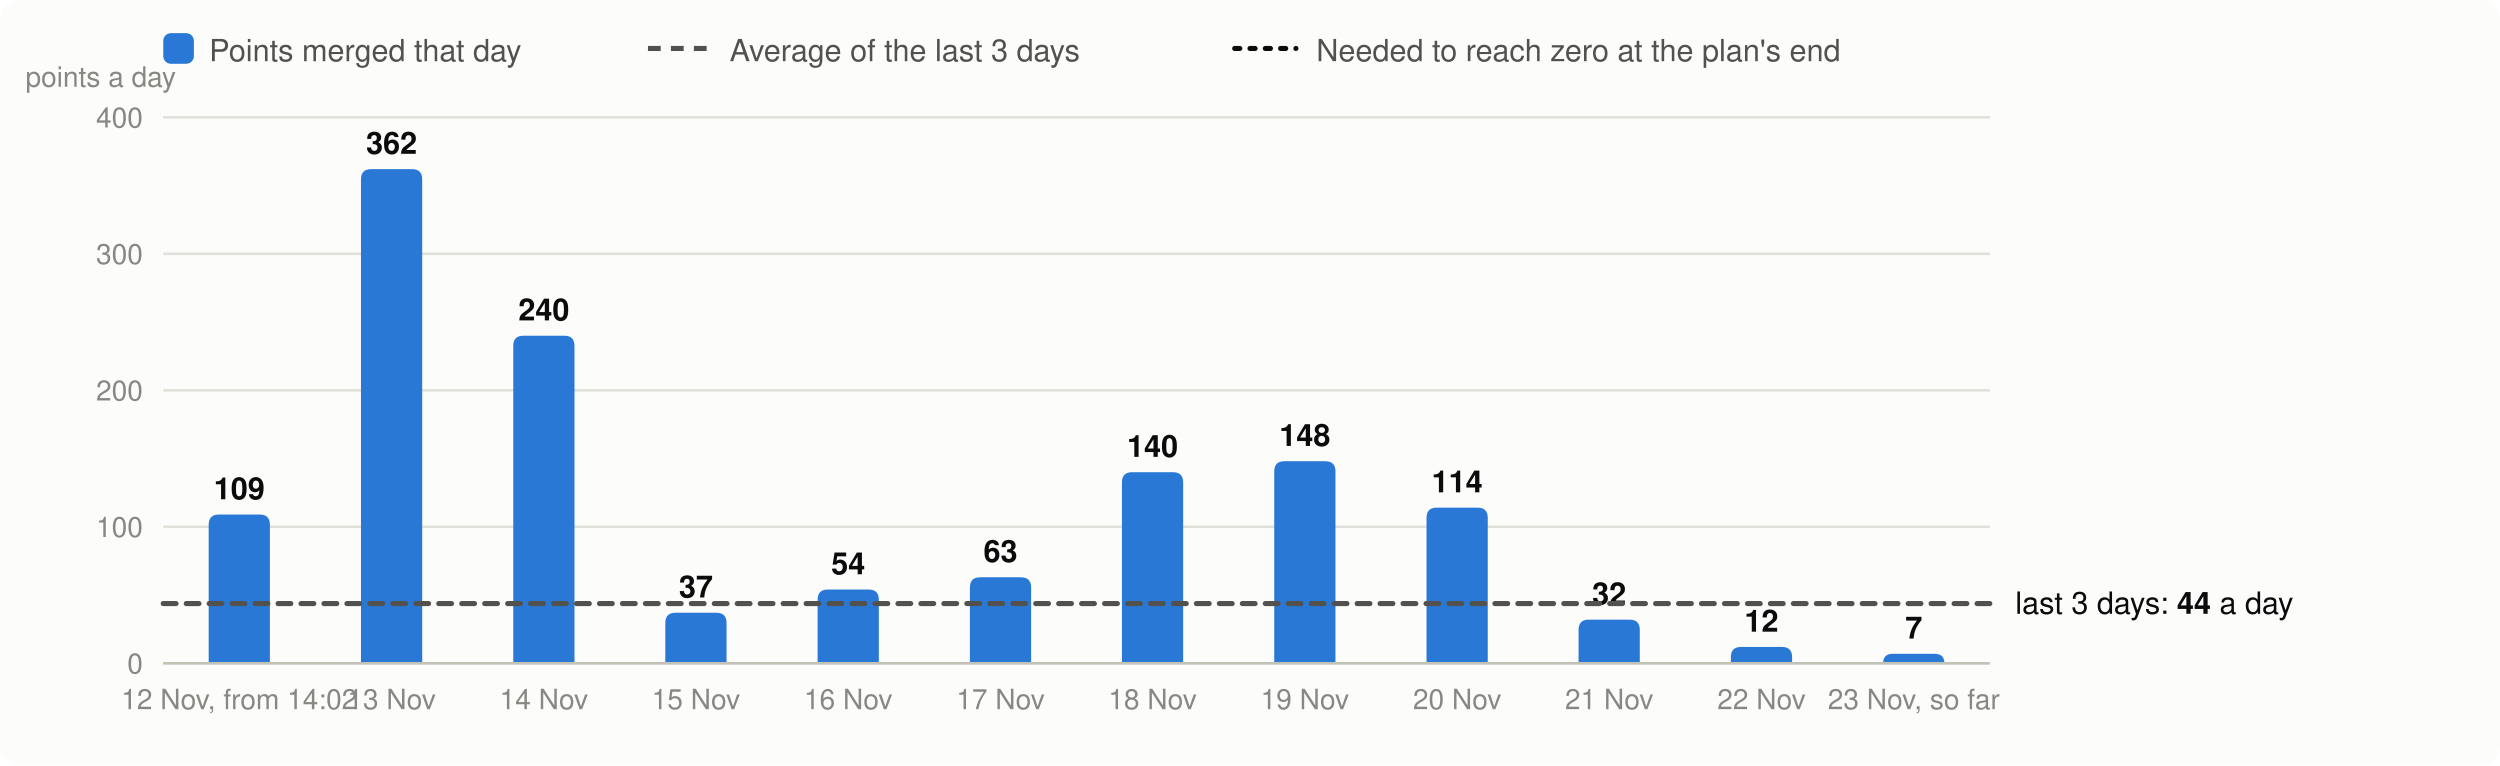
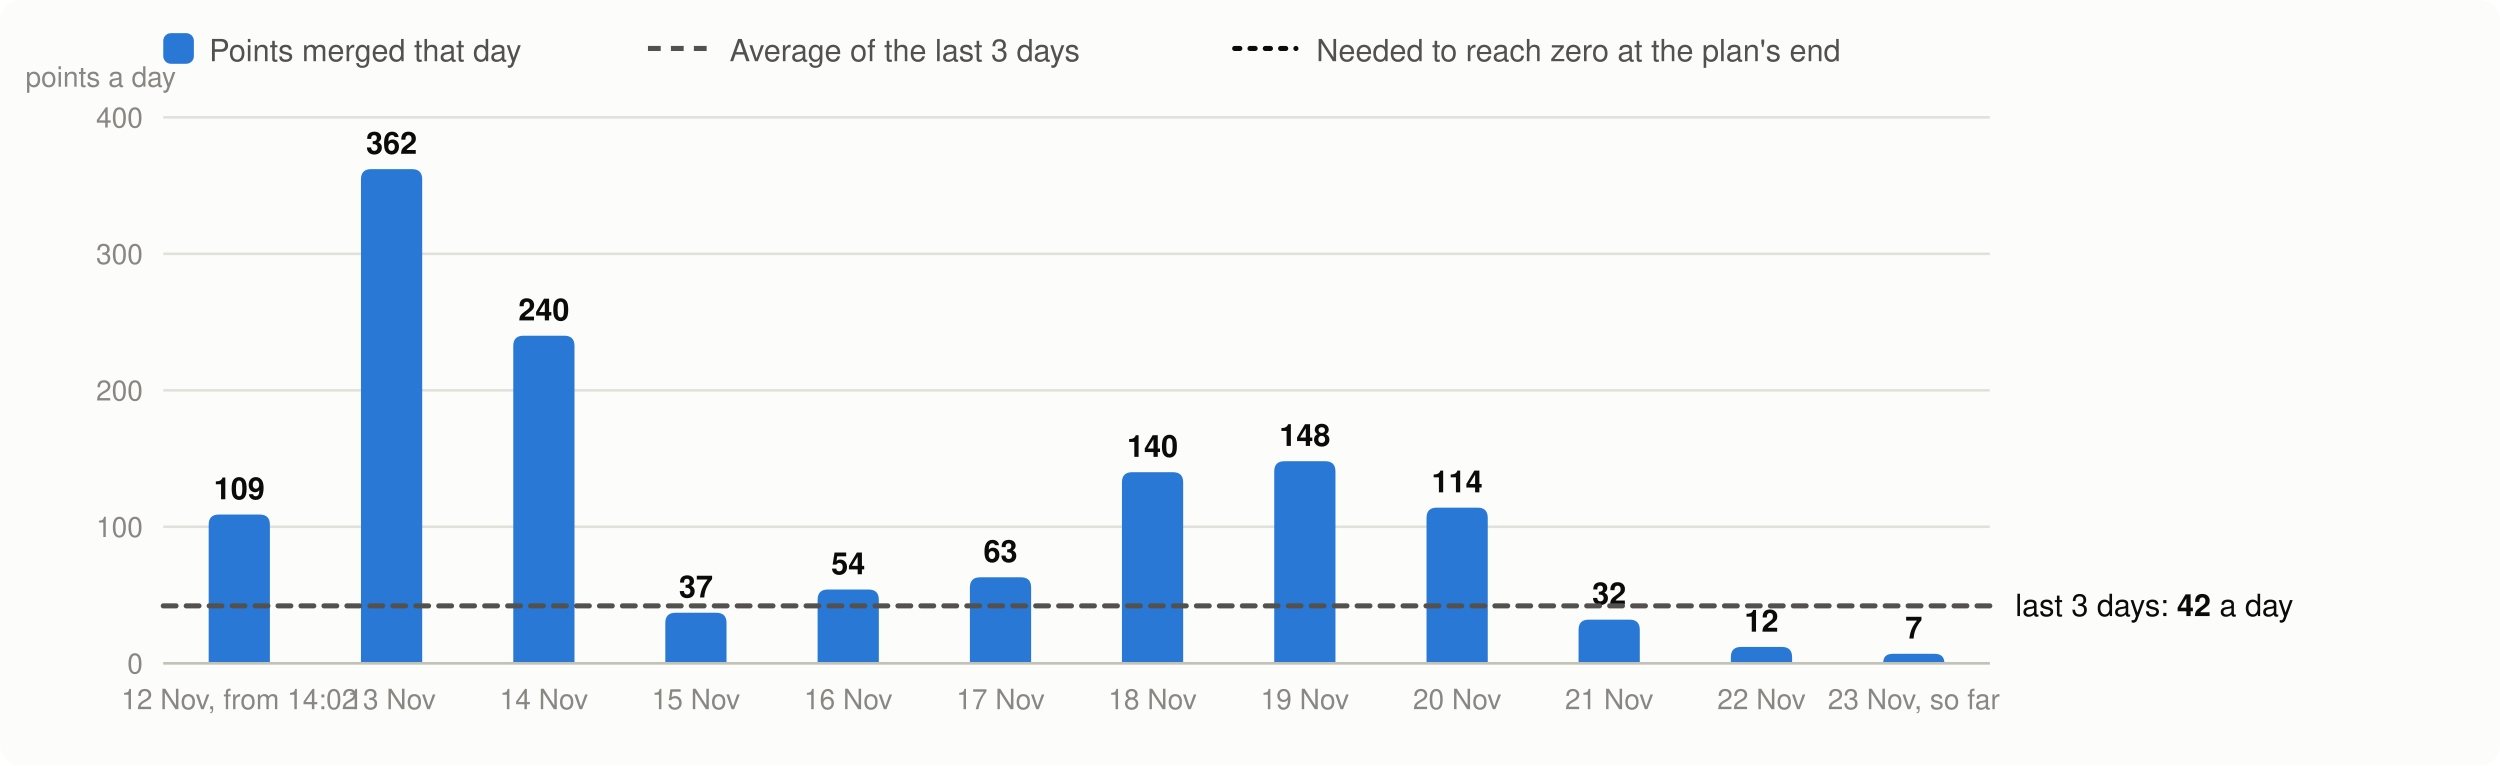
<svg xmlns="http://www.w3.org/2000/svg" viewBox="0 0 980 300" width="980" height="300" font-family="system-ui,-apple-system,Segoe UI,Helvetica,Arial,sans-serif" font-size="13" role="img" aria-label="Velocity: story points merged per day, the 3-day average and the velocity needed">
  <rect width="980" height="300" rx="8" fill="#fcfcfb" />
  <rect x="64" y="13" width="12" height="12" rx="3" fill="#2a78d6" />
  <text x="82" y="24" fill="#52514e" font-size="12">Points merged that day</text>
  <line x1="254" x2="278" y1="19" y2="19" stroke="#52514e" stroke-width="2" stroke-dasharray="5 4" />
  <text x="286" y="24" fill="#52514e" font-size="12">Average of the last 3 days</text>
  <line x1="484" x2="508" y1="19" y2="19" stroke="#0b0b0b" stroke-width="2" stroke-dasharray="2 4" stroke-linecap="round" />
  <text x="516" y="24" fill="#52514e" font-size="12">Needed to reach zero at the plan's end</text>
  <line x1="64" x2="780" y1="260.0" y2="260.0" stroke="#e1e0d9" />
  <text x="56" y="264.0" text-anchor="end" fill="#898781" font-size="11">0</text>
  <line x1="64" x2="780" y1="206.5" y2="206.5" stroke="#e1e0d9" />
  <text x="56" y="210.5" text-anchor="end" fill="#898781" font-size="11">100</text>
  <line x1="64" x2="780" y1="153.0" y2="153.0" stroke="#e1e0d9" />
  <text x="56" y="157.0" text-anchor="end" fill="#898781" font-size="11">200</text>
  <line x1="64" x2="780" y1="99.5" y2="99.5" stroke="#e1e0d9" />
  <text x="56" y="103.5" text-anchor="end" fill="#898781" font-size="11">300</text>
  <line x1="64" x2="780" y1="46.0" y2="46.0" stroke="#e1e0d9" />
  <text x="56" y="50.0" text-anchor="end" fill="#898781" font-size="11">400</text>
  <text x="10" y="34" fill="#898781" font-size="11">points a day</text>
  <path d="M81.8,260.0V205.7Q81.8,201.7 85.8,201.7H101.8Q105.8,201.7 105.8,205.7V260.0Z" fill="#2a78d6" />
  <text x="93.8" y="195.7" text-anchor="middle" fill="#0b0b0b" font-size="12" font-weight="600">109</text>
  <text x="93.8" y="278" text-anchor="middle" fill="#898781" font-size="11">12 Nov, from 14:02</text>
  <path d="M141.5,260.0V70.3Q141.5,66.3 145.5,66.3H161.5Q165.5,66.3 165.5,70.3V260.0Z" fill="#2a78d6" />
  <text x="153.5" y="60.3" text-anchor="middle" fill="#0b0b0b" font-size="12" font-weight="600">362</text>
  <text x="153.5" y="278" text-anchor="middle" fill="#898781" font-size="11">13 Nov</text>
  <path d="M201.2,260.0V135.6Q201.2,131.6 205.2,131.6H221.2Q225.2,131.6 225.2,135.6V260.0Z" fill="#2a78d6" />
  <text x="213.2" y="125.6" text-anchor="middle" fill="#0b0b0b" font-size="12" font-weight="600">240</text>
  <text x="213.2" y="278" text-anchor="middle" fill="#898781" font-size="11">14 Nov</text>
  <path d="M260.8,260.0V244.2Q260.8,240.2 264.8,240.2H280.8Q284.8,240.2 284.8,244.2V260.0Z" fill="#2a78d6" />
  <text x="272.8" y="234.2" text-anchor="middle" fill="#0b0b0b" font-size="12" font-weight="600">37</text>
  <text x="272.8" y="278" text-anchor="middle" fill="#898781" font-size="11">15 Nov</text>
  <path d="M320.5,260.0V235.1Q320.5,231.1 324.5,231.1H340.5Q344.5,231.1 344.5,235.1V260.0Z" fill="#2a78d6" />
  <text x="332.5" y="225.1" text-anchor="middle" fill="#0b0b0b" font-size="12" font-weight="600">54</text>
  <text x="332.5" y="278" text-anchor="middle" fill="#898781" font-size="11">16 Nov</text>
  <path d="M380.2,260.0V230.3Q380.2,226.3 384.2,226.3H400.2Q404.2,226.3 404.2,230.3V260.0Z" fill="#2a78d6" />
  <text x="392.2" y="220.3" text-anchor="middle" fill="#0b0b0b" font-size="12" font-weight="600">63</text>
  <text x="392.2" y="278" text-anchor="middle" fill="#898781" font-size="11">17 Nov</text>
  <path d="M439.8,260.0V189.1Q439.8,185.1 443.8,185.1H459.8Q463.8,185.1 463.8,189.1V260.0Z" fill="#2a78d6" />
  <text x="451.8" y="179.1" text-anchor="middle" fill="#0b0b0b" font-size="12" font-weight="600">140</text>
  <text x="451.8" y="278" text-anchor="middle" fill="#898781" font-size="11">18 Nov</text>
  <path d="M499.5,260.0V184.8Q499.5,180.8 503.5,180.8H519.5Q523.5,180.8 523.5,184.8V260.0Z" fill="#2a78d6" />
  <text x="511.5" y="174.8" text-anchor="middle" fill="#0b0b0b" font-size="12" font-weight="600">148</text>
  <text x="511.5" y="278" text-anchor="middle" fill="#898781" font-size="11">19 Nov</text>
  <path d="M559.2,260.0V203.0Q559.2,199.0 563.2,199.0H579.2Q583.2,199.0 583.2,203.0V260.0Z" fill="#2a78d6" />
  <text x="571.2" y="193.0" text-anchor="middle" fill="#0b0b0b" font-size="12" font-weight="600">114</text>
  <text x="571.2" y="278" text-anchor="middle" fill="#898781" font-size="11">20 Nov</text>
  <path d="M618.8,260.0V246.9Q618.8,242.9 622.8,242.9H638.8Q642.8,242.9 642.8,246.9V260.0Z" fill="#2a78d6" />
  <text x="630.8" y="236.9" text-anchor="middle" fill="#0b0b0b" font-size="12" font-weight="600">32</text>
  <text x="630.8" y="278" text-anchor="middle" fill="#898781" font-size="11">21 Nov</text>
  <path d="M678.5,260.0V257.6Q678.5,253.6 682.5,253.6H698.5Q702.5,253.6 702.5,257.6V260.0Z" fill="#2a78d6" />
  <text x="690.5" y="247.6" text-anchor="middle" fill="#0b0b0b" font-size="12" font-weight="600">12</text>
  <text x="690.5" y="278" text-anchor="middle" fill="#898781" font-size="11">22 Nov</text>
  <path d="M738.2,260.0V260.0Q738.2,256.3 741.9,256.3H758.4Q762.2,256.3 762.2,260.0V260.0Z" fill="#2a78d6" />
  <text x="750.2" y="250.3" text-anchor="middle" fill="#0b0b0b" font-size="12" font-weight="600">7</text>
  <text x="750.2" y="278" text-anchor="middle" fill="#898781" font-size="11">23 Nov, so far</text>
  <line x1="64" x2="780" y1="260.0" y2="260.0" stroke="#c3c2b7" />
-   <line x1="64" x2="780" y1="236.6" y2="236.6" stroke="#52514e" stroke-width="2" stroke-dasharray="5 4" stroke-linecap="round" />
-   <text x="790" y="240.6" fill="#0b0b0b" font-size="12">last 3 days: <tspan font-weight="600">44</tspan> a day</text>
+   <line x1="64" x2="780" y1="237.5" y2="237.5" stroke="#52514e" stroke-width="2" stroke-dasharray="5 4" stroke-linecap="round" />
+   <text x="790" y="241.5" fill="#0b0b0b" font-size="12">last 3 days: <tspan font-weight="600">42</tspan> a day</text>
</svg>
